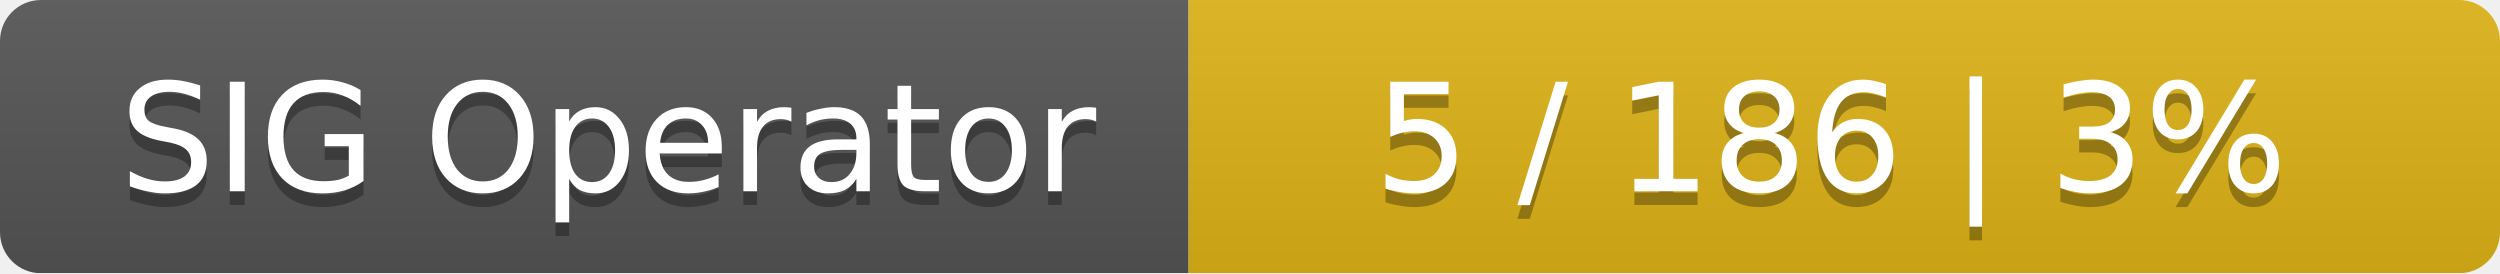
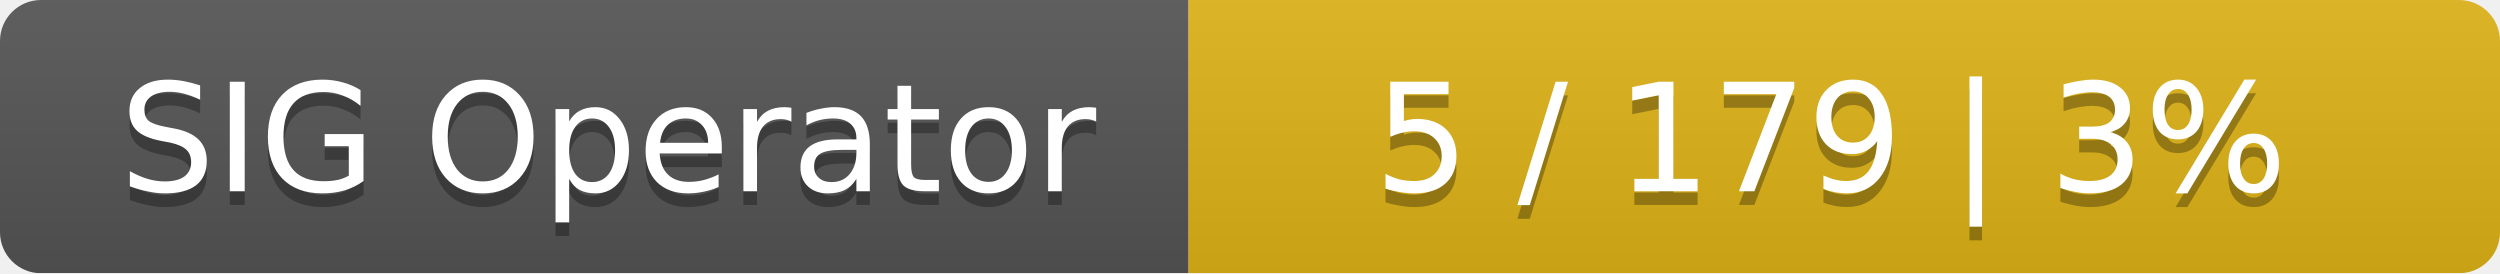
<svg xmlns="http://www.w3.org/2000/svg" width="183" height="20">
  <linearGradient id="smooth" x2="0" y2="100%">
    <stop offset="0" stop-color="#bbb" stop-opacity=".1" />
    <stop offset="1" stop-opacity=".1" />
  </linearGradient>
  <mask id="round">
    <rect width="183" height="20" rx="3" fill="#fff" />
  </mask>
  <g mask="url(#round)">
    <rect width="87" height="20" fill="#555" />
    <rect x="87" width="96" height="20" fill="#dfb317" />
    <rect width="183" height="20" fill="url(#smooth)" />
  </g>
  <g fill="#fff" text-anchor="middle" font-family="DejaVu Sans,Verdana,Geneva,sans-serif" font-size="11">
    <text x="44.5" y="15" fill="#010101" fill-opacity=".3">SIG Operator</text>
    <text x="44.5" y="14">SIG Operator</text>
-     <text x="134" y="15" fill="#010101" fill-opacity=".3">5 / 186    |    3%</text>
-     <text x="134" y="14">5 / 186    |    3%</text>
+     <text x="134" y="15" fill="#010101" fill-opacity=".3">5 / 179    |    3%</text>
+     <text x="134" y="14">5 / 179    |    3%</text>
  </g>
</svg>
